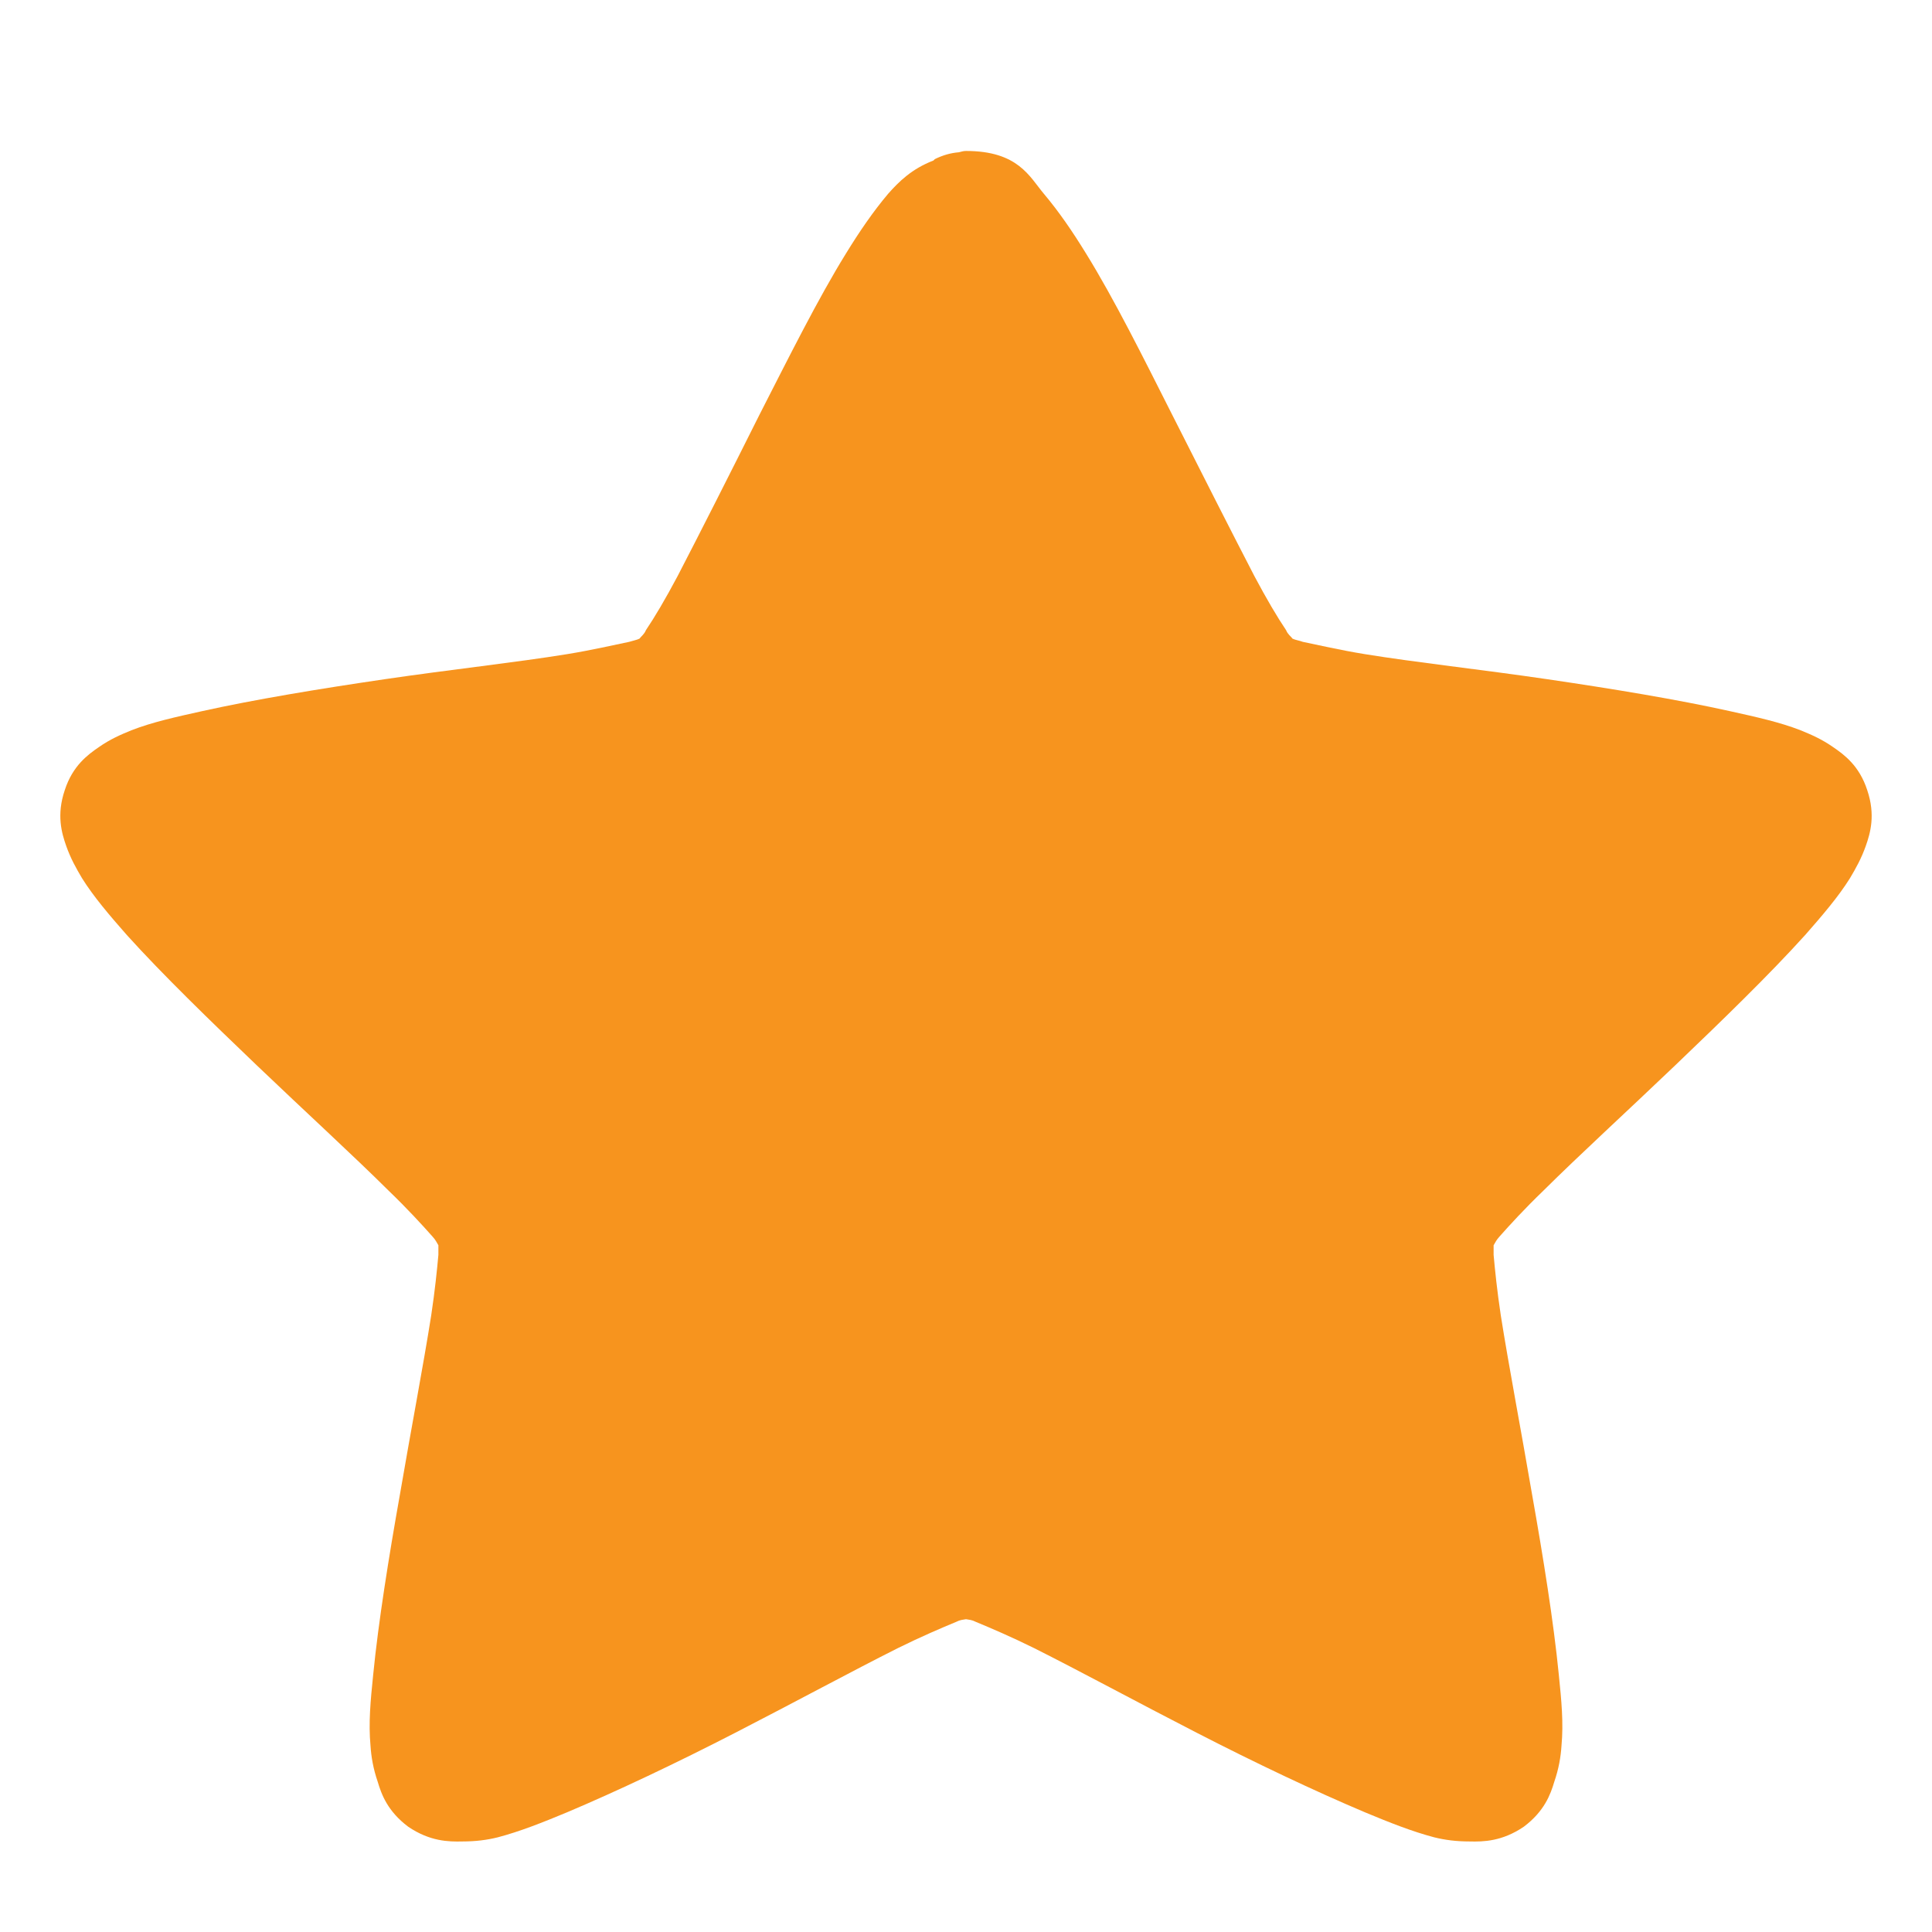
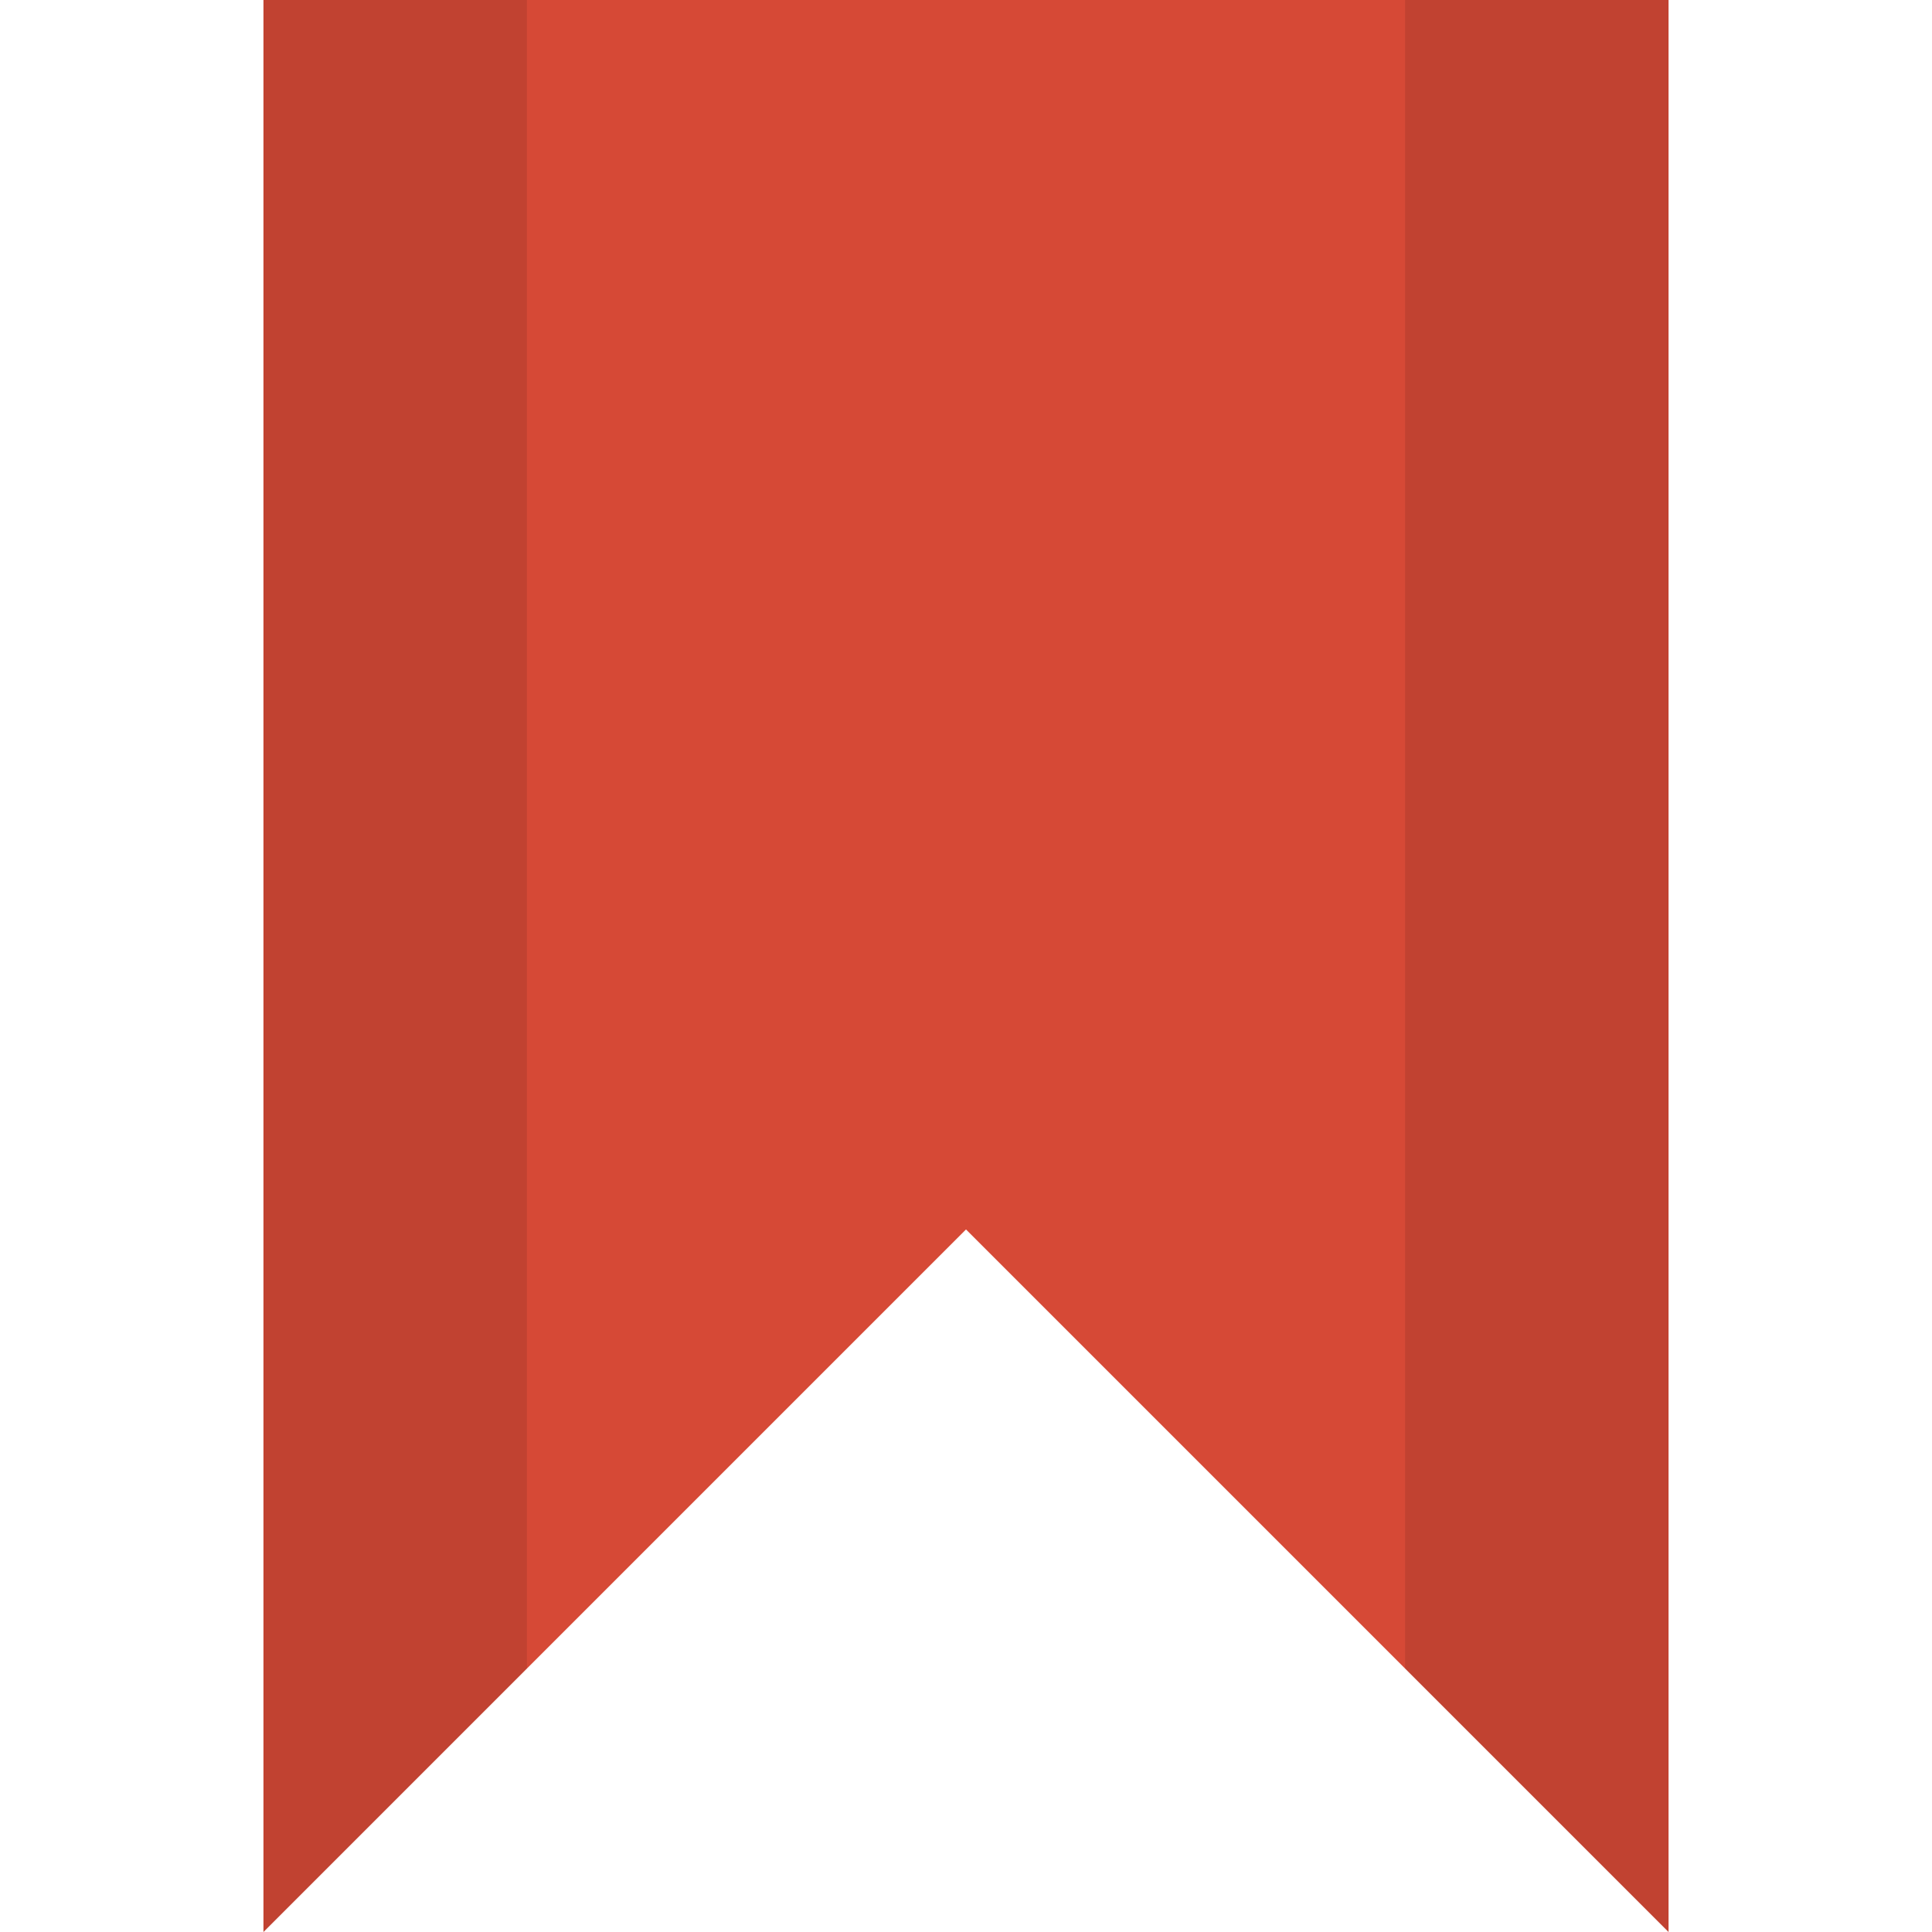
- <svg xmlns="http://www.w3.org/2000/svg" width="22px" height="22px" viewBox="0 0 22 22" version="1.1">
-   <g id="surface1">
-     <path style=" stroke:none;fill-rule:nonzero;fill:rgb(96.863%,58.039%,11.765%);fill-opacity:1;" d="M 11 1.719 C 10.969 1.719 10.949 1.727 10.918 1.734 C 10.82 1.742 10.73 1.77 10.645 1.812 C 10.645 1.812 10.637 1.82 10.629 1.828 C 10.383 1.922 10.234 2.07 10.113 2.207 C 9.945 2.406 9.789 2.633 9.633 2.887 C 9.312 3.406 8.984 4.066 8.648 4.723 C 8.316 5.387 7.98 6.051 7.715 6.562 C 7.578 6.82 7.453 7.031 7.355 7.176 C 7.336 7.223 7.305 7.242 7.281 7.273 C 7.246 7.289 7.215 7.293 7.164 7.309 C 6.992 7.344 6.746 7.402 6.457 7.449 C 5.879 7.543 5.125 7.625 4.383 7.734 C 3.633 7.844 2.902 7.965 2.301 8.098 C 2.004 8.164 1.734 8.223 1.496 8.316 C 1.371 8.367 1.254 8.418 1.125 8.508 C 1 8.594 0.828 8.719 0.738 8.996 C 0.641 9.281 0.703 9.488 0.754 9.633 C 0.805 9.777 0.867 9.887 0.934 10 C 1.066 10.211 1.246 10.422 1.445 10.648 C 1.855 11.102 2.391 11.621 2.926 12.133 C 3.469 12.652 4.012 13.148 4.426 13.559 C 4.637 13.762 4.812 13.953 4.926 14.082 C 4.961 14.121 4.969 14.141 4.992 14.18 C 4.992 14.215 4.992 14.242 4.992 14.289 C 4.977 14.457 4.953 14.695 4.91 14.98 C 4.82 15.551 4.68 16.281 4.555 17.012 C 4.426 17.738 4.309 18.469 4.25 19.066 C 4.219 19.367 4.195 19.621 4.219 19.879 C 4.227 20.004 4.25 20.141 4.301 20.289 C 4.344 20.434 4.414 20.625 4.648 20.801 C 4.895 20.969 5.109 20.973 5.266 20.969 C 5.414 20.969 5.543 20.953 5.668 20.922 C 5.922 20.855 6.176 20.754 6.457 20.637 C 7.023 20.398 7.707 20.074 8.375 19.73 C 9.043 19.387 9.699 19.031 10.227 18.766 C 10.488 18.637 10.727 18.535 10.887 18.469 C 10.934 18.445 10.961 18.445 11 18.438 C 11.039 18.445 11.066 18.445 11.113 18.469 C 11.273 18.535 11.512 18.637 11.773 18.766 C 12.301 19.031 12.957 19.387 13.625 19.73 C 14.293 20.074 14.977 20.398 15.543 20.637 C 15.824 20.754 16.078 20.855 16.332 20.922 C 16.457 20.953 16.586 20.969 16.734 20.969 C 16.891 20.973 17.105 20.969 17.352 20.801 C 17.586 20.625 17.656 20.434 17.699 20.289 C 17.75 20.141 17.773 20.004 17.781 19.879 C 17.805 19.621 17.781 19.367 17.75 19.066 C 17.691 18.469 17.574 17.738 17.445 17.012 C 17.32 16.281 17.18 15.551 17.09 14.98 C 17.047 14.695 17.023 14.457 17.008 14.289 C 17.008 14.242 17.008 14.215 17.008 14.18 C 17.031 14.141 17.039 14.121 17.074 14.082 C 17.188 13.953 17.363 13.762 17.574 13.559 C 17.988 13.148 18.531 12.652 19.074 12.133 C 19.609 11.621 20.145 11.102 20.555 10.648 C 20.754 10.422 20.934 10.211 21.066 10 C 21.133 9.887 21.195 9.777 21.246 9.633 C 21.297 9.488 21.359 9.281 21.262 8.996 C 21.172 8.719 21 8.594 20.875 8.508 C 20.746 8.418 20.629 8.367 20.504 8.316 C 20.266 8.223 19.996 8.164 19.699 8.098 C 19.098 7.965 18.367 7.844 17.617 7.734 C 16.875 7.625 16.121 7.543 15.543 7.449 C 15.254 7.402 15.008 7.344 14.836 7.309 C 14.793 7.293 14.754 7.289 14.719 7.273 C 14.695 7.242 14.664 7.223 14.645 7.176 C 14.547 7.031 14.422 6.82 14.285 6.562 C 14.02 6.051 13.684 5.387 13.348 4.723 C 13.016 4.066 12.688 3.406 12.367 2.887 C 12.211 2.633 12.055 2.406 11.887 2.207 C 11.723 2.012 11.594 1.719 11 1.719 Z " />
+ <svg xmlns="http://www.w3.org/2000/svg" width="22" height="22" viewBox="0 0 22 22">
+   <g style="fill-rule:evenodd">
+     <path style="fill:#d64936" d="m 3,0 16,0 0,22 -8,-8 -8,8 z" />
+     <path style="fill-opacity:.1" d="M 3 0 L 3 22 L 6 19 L 6 0 L 3 0 z M 16 0 L 16 19 L 19 22 L 19 0 L 16 0 z " />
  </g>
</svg>
